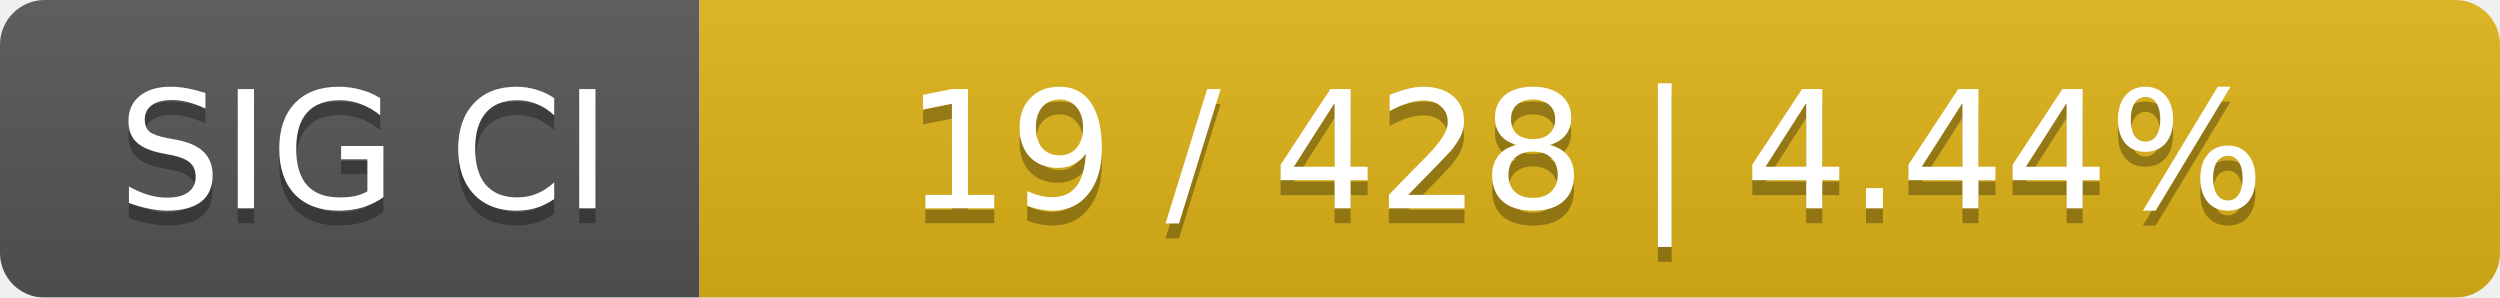
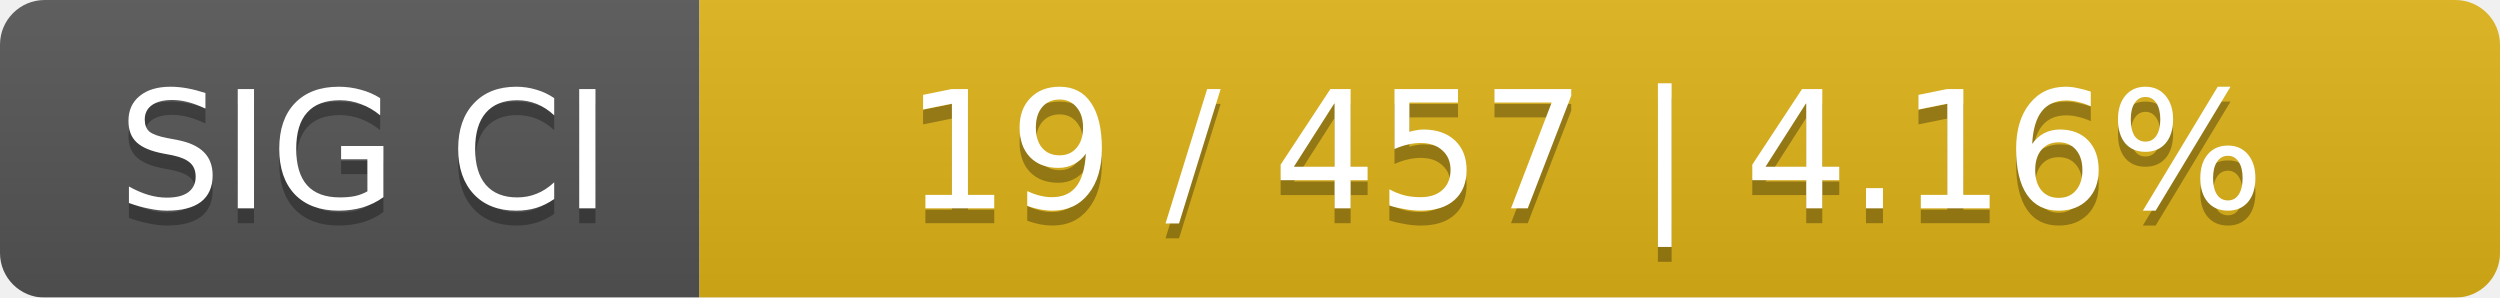
<svg xmlns="http://www.w3.org/2000/svg" width="168" height="20">
  <linearGradient id="smooth" x2="0" y2="100%">
    <stop offset="0" stop-color="#bbb" stop-opacity=".1" />
    <stop offset="1" stop-opacity=".1" />
  </linearGradient>
  <mask id="round">
    <rect width="168" height="20" rx="3" fill="#fff" />
  </mask>
  <g mask="url(#round)">
    <rect width="47" height="20" fill="#555" />
    <rect x="47" width="121" height="20" fill="#dfb317" />
    <rect width="168" height="20" fill="url(#smooth)" />
  </g>
  <g fill="#fff" text-anchor="middle" font-family="DejaVu Sans,Verdana,Geneva,sans-serif" font-size="11">
    <text x="24.5" y="15" fill="#010101" fill-opacity=".3">SIG CI</text>
    <text x="24.5" y="14">SIG CI</text>
-     <text x="106.5" y="15" fill="#010101" fill-opacity=".3">19 / 428    |    4.44%</text>
-     <text x="106.5" y="14">19 / 428    |    4.44%</text>
+     <text x="106.5" y="15" fill="#010101" fill-opacity=".3">19 / 457    |    4.16%</text>
+     <text x="106.5" y="14">19 / 457    |    4.16%</text>
  </g>
</svg>
